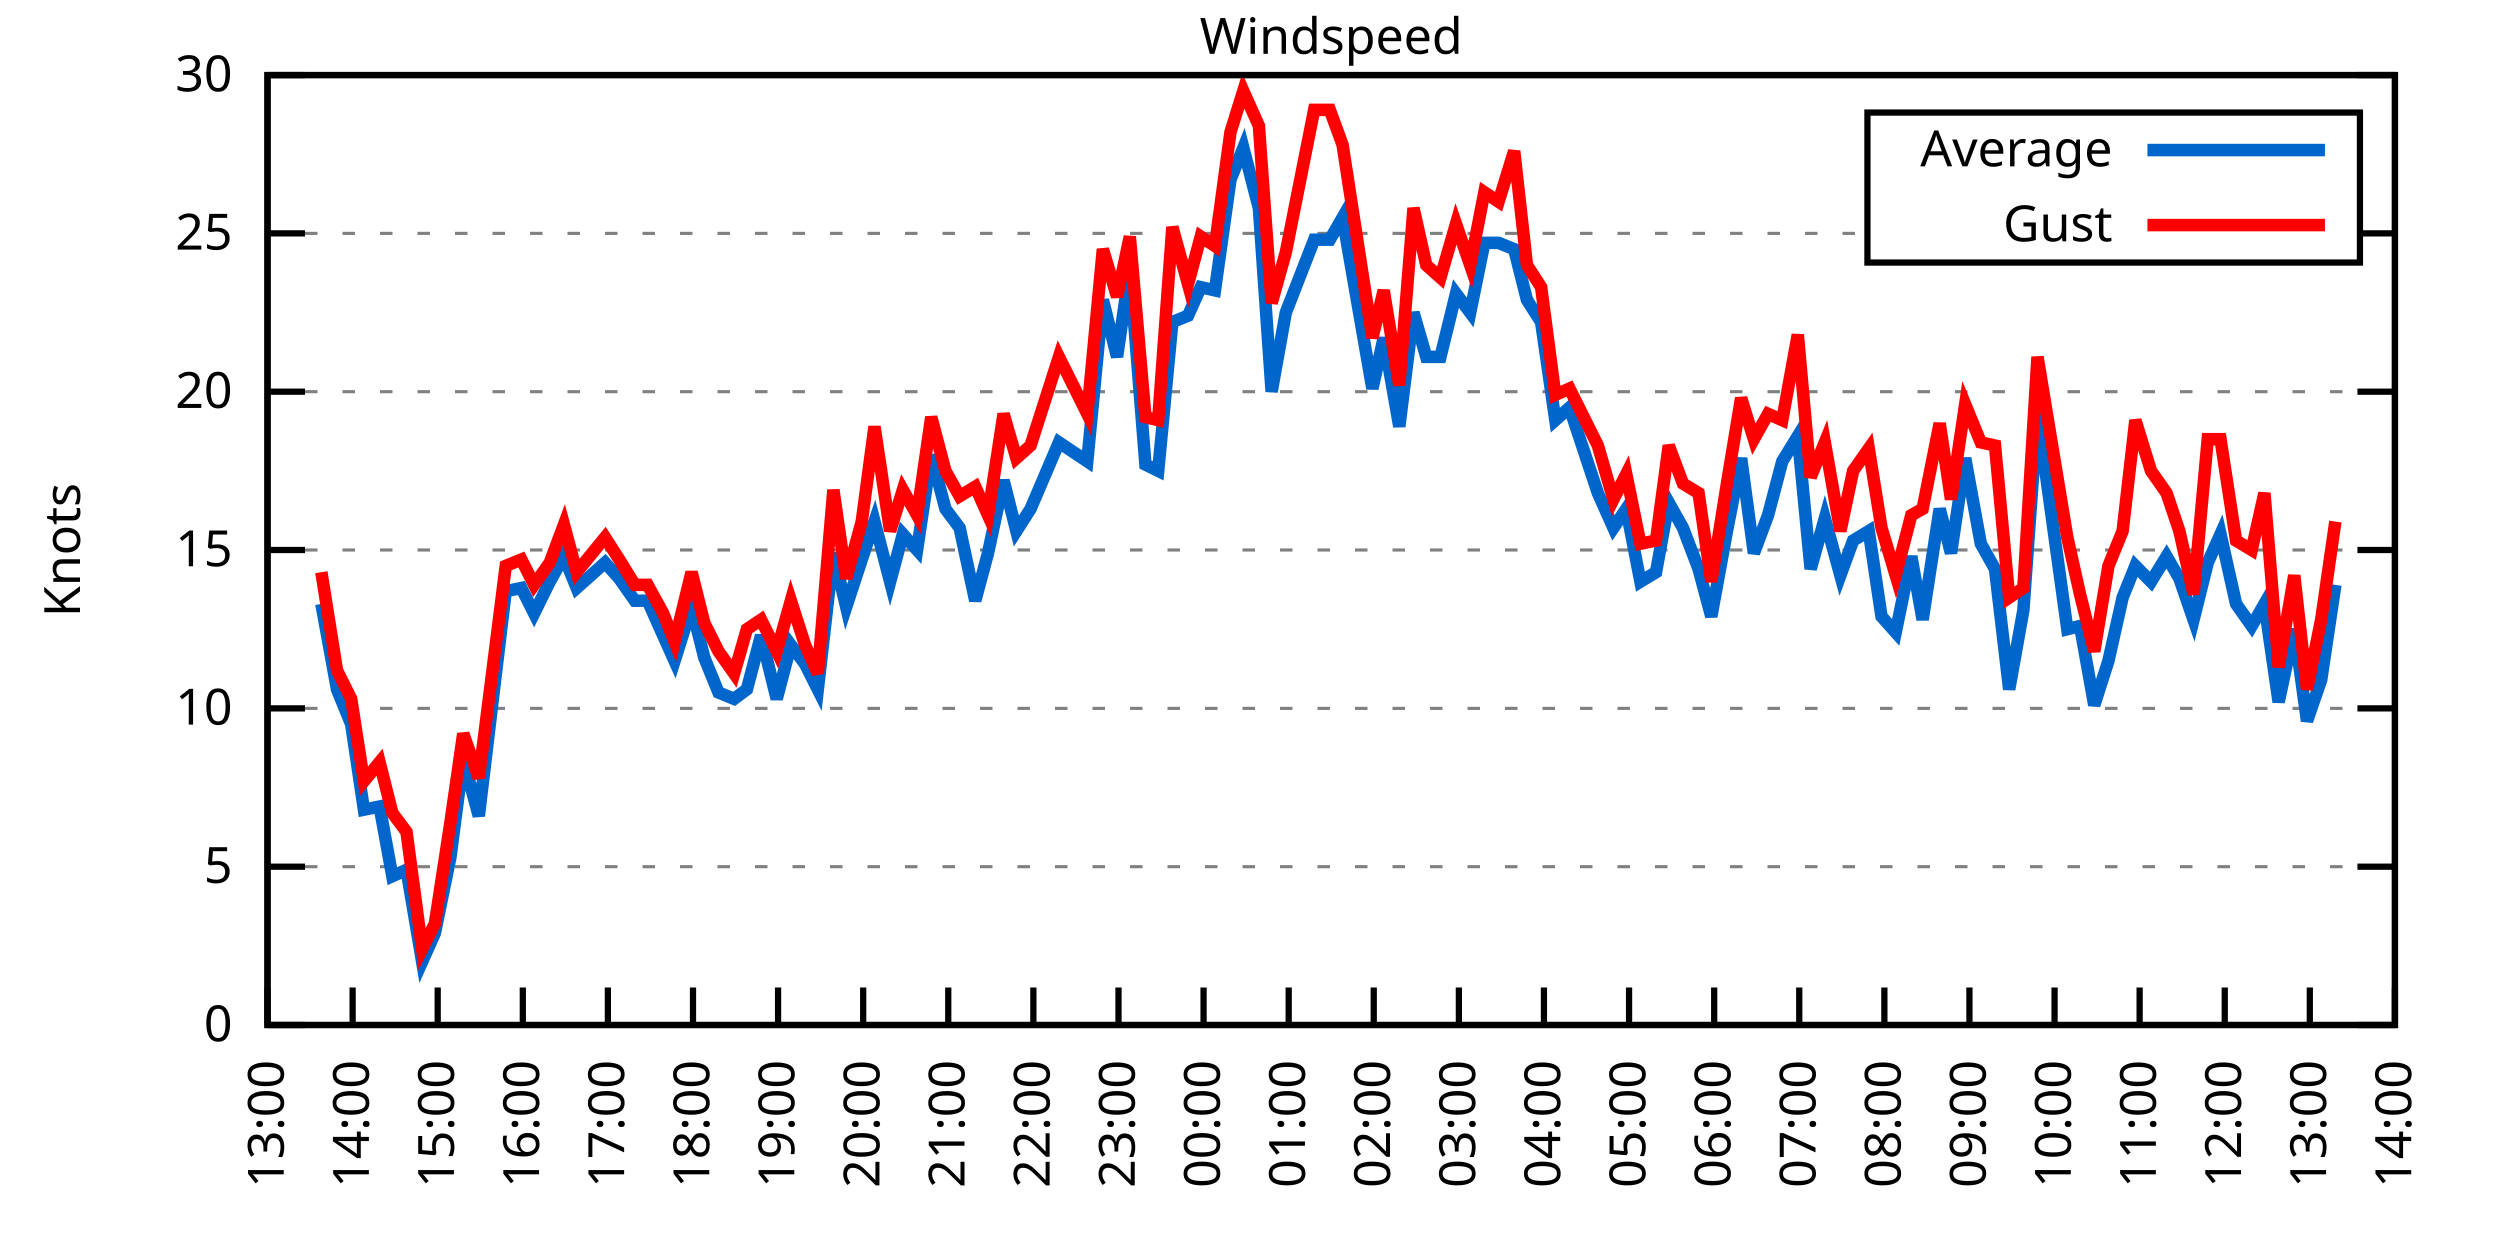
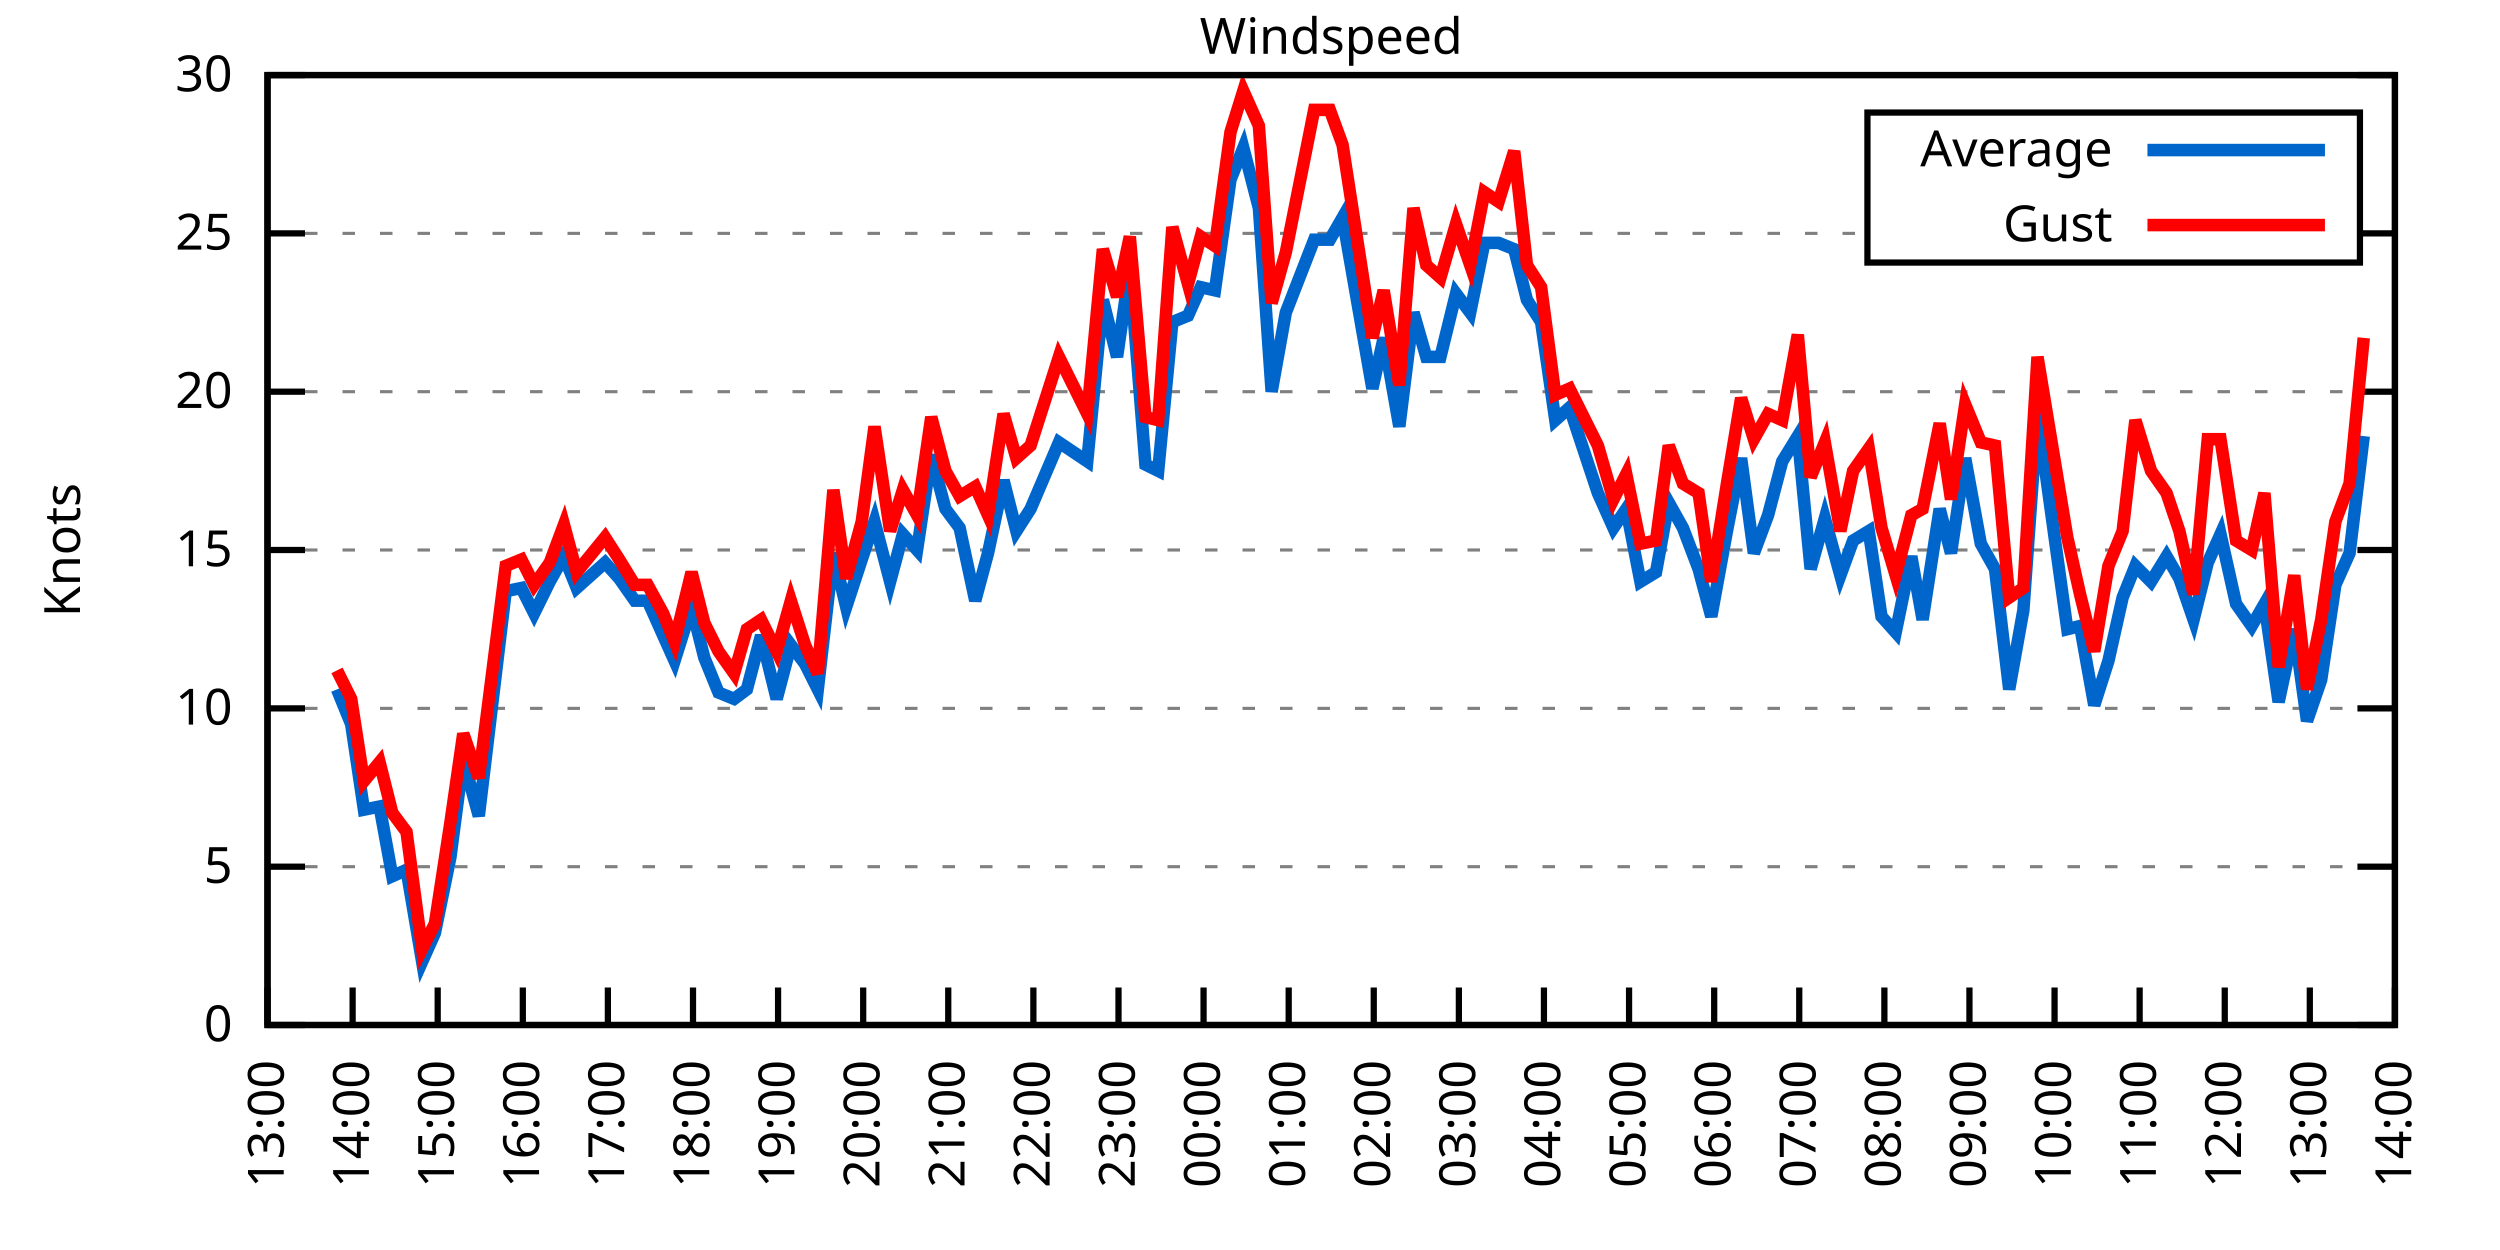
<svg xmlns="http://www.w3.org/2000/svg" xmlns:xlink="http://www.w3.org/1999/xlink" width="400" height="200" viewBox="0 0 400 200">
  <g id="gnuplot_canvas">
    <rect x="0" y="0" width="400" height="200" fill="none" />
    <defs>
      <circle id="gpDot" r="0.5" stroke-width="0.5" stroke="currentColor" />
      <path id="gpPt0" stroke-width="0.333" stroke="currentColor" d="M-1,0 h2 M0,-1 v2" />
      <path id="gpPt1" stroke-width="0.333" stroke="currentColor" d="M-1,-1 L1,1 M1,-1 L-1,1" />
      <path id="gpPt2" stroke-width="0.333" stroke="currentColor" d="M-1,0 L1,0 M0,-1 L0,1 M-1,-1 L1,1 M-1,1 L1,-1" />
      <rect id="gpPt3" stroke-width="0.333" stroke="currentColor" x="-1" y="-1" width="2" height="2" />
      <rect id="gpPt4" stroke-width="0.333" stroke="currentColor" fill="currentColor" x="-1" y="-1" width="2" height="2" />
      <circle id="gpPt5" stroke-width="0.333" stroke="currentColor" cx="0" cy="0" r="1" />
      <use xlink:href="#gpPt5" id="gpPt6" fill="currentColor" stroke="none" />
      <path id="gpPt7" stroke-width="0.333" stroke="currentColor" d="M0,-1.33 L-1.33,0.67 L1.33,0.67 z" />
      <use xlink:href="#gpPt7" id="gpPt8" fill="currentColor" stroke="none" />
      <use xlink:href="#gpPt7" id="gpPt9" stroke="currentColor" transform="rotate(180)" />
      <use xlink:href="#gpPt9" id="gpPt10" fill="currentColor" stroke="none" />
      <use xlink:href="#gpPt3" id="gpPt11" stroke="currentColor" transform="rotate(45)" />
      <use xlink:href="#gpPt11" id="gpPt12" fill="currentColor" stroke="none" />
      <path id="gpPt13" stroke-width="0.333" stroke="currentColor" d="M0,1.330 L1.265,0.411 L0.782,-1.067 L-0.782,-1.076 L-1.265,0.411 z" />
      <use xlink:href="#gpPt13" id="gpPt14" fill="currentColor" stroke="none" />
      <filter id="textbox" filterUnits="objectBoundingBox" x="0" y="0" height="1" width="1">
        <feFlood flood-color="white" flood-opacity="1" result="bgnd" />
        <feComposite in="SourceGraphic" in2="bgnd" operator="atop" />
      </filter>
      <filter id="greybox" filterUnits="objectBoundingBox" x="0" y="0" height="1" width="1">
        <feFlood flood-color="lightgrey" flood-opacity="1" result="grey" />
        <feComposite in="SourceGraphic" in2="grey" operator="atop" />
      </filter>
    </defs>
    <g fill="none" color="white" stroke="currentColor" stroke-width="1.00" stroke-linecap="butt" stroke-linejoin="miter">
</g>
    <g fill="none" color="black" stroke="currentColor" stroke-width="1.00" stroke-linecap="butt" stroke-linejoin="miter">
      <g stroke="none" shape-rendering="crispEdges">
        <polygon fill="rgb(255, 255, 255)" points="42.80,164.00 383.18,164.00 383.18,12.02 42.80,12.02 " />
      </g>
    </g>
    <g fill="none" color="black" stroke="currentColor" stroke-width="1.00" stroke-linecap="butt" stroke-linejoin="miter">
</g>
    <g fill="none" color="black" stroke="black" stroke-width="0.50" stroke-linecap="butt" stroke-linejoin="miter">
</g>
    <g fill="none" color="gray" stroke="currentColor" stroke-width="0.50" stroke-linecap="butt" stroke-linejoin="miter">
      <path stroke="gray" stroke-dasharray="2,4" class="gridline" d="M42.80,164.00 L383.19,164.00  " />
    </g>
    <g fill="none" color="gray" stroke="gray" stroke-width="1.00" stroke-linecap="butt" stroke-linejoin="miter">
</g>
    <g fill="none" color="black" stroke="currentColor" stroke-width="1.00" stroke-linecap="butt" stroke-linejoin="miter">
      <path stroke="black" d="M42.80,164.00 L48.80,164.00 M383.19,164.00 L377.19,164.00  " />
      <g transform="translate(37.20,166.60)" stroke="none" fill="black" font-family="Sans" font-size="8.00" text-anchor="end">
        <text>
          <tspan font-family="Sans"> 0</tspan>
        </text>
      </g>
    </g>
    <g fill="none" color="black" stroke="currentColor" stroke-width="1.00" stroke-linecap="butt" stroke-linejoin="miter">
</g>
    <g fill="none" color="black" stroke="black" stroke-width="0.50" stroke-linecap="butt" stroke-linejoin="miter">
</g>
    <g fill="none" color="gray" stroke="currentColor" stroke-width="0.50" stroke-linecap="butt" stroke-linejoin="miter">
      <path stroke="gray" stroke-dasharray="2,4" class="gridline" d="M42.80,138.67 L383.19,138.67  " />
    </g>
    <g fill="none" color="gray" stroke="gray" stroke-width="1.00" stroke-linecap="butt" stroke-linejoin="miter">
</g>
    <g fill="none" color="black" stroke="currentColor" stroke-width="1.00" stroke-linecap="butt" stroke-linejoin="miter">
      <path stroke="black" d="M42.80,138.67 L48.80,138.67 M383.19,138.67 L377.19,138.67  " />
      <g transform="translate(37.20,141.27)" stroke="none" fill="black" font-family="Sans" font-size="8.00" text-anchor="end">
        <text>
          <tspan font-family="Sans"> 5</tspan>
        </text>
      </g>
    </g>
    <g fill="none" color="black" stroke="currentColor" stroke-width="1.00" stroke-linecap="butt" stroke-linejoin="miter">
</g>
    <g fill="none" color="black" stroke="black" stroke-width="0.50" stroke-linecap="butt" stroke-linejoin="miter">
</g>
    <g fill="none" color="gray" stroke="currentColor" stroke-width="0.50" stroke-linecap="butt" stroke-linejoin="miter">
      <path stroke="gray" stroke-dasharray="2,4" class="gridline" d="M42.80,113.34 L383.19,113.34  " />
    </g>
    <g fill="none" color="gray" stroke="gray" stroke-width="1.00" stroke-linecap="butt" stroke-linejoin="miter">
</g>
    <g fill="none" color="black" stroke="currentColor" stroke-width="1.00" stroke-linecap="butt" stroke-linejoin="miter">
      <path stroke="black" d="M42.80,113.34 L48.80,113.34 M383.19,113.34 L377.19,113.34  " />
      <g transform="translate(37.20,115.94)" stroke="none" fill="black" font-family="Sans" font-size="8.00" text-anchor="end">
        <text>
          <tspan font-family="Sans"> 10</tspan>
        </text>
      </g>
    </g>
    <g fill="none" color="black" stroke="currentColor" stroke-width="1.00" stroke-linecap="butt" stroke-linejoin="miter">
</g>
    <g fill="none" color="black" stroke="black" stroke-width="0.50" stroke-linecap="butt" stroke-linejoin="miter">
</g>
    <g fill="none" color="gray" stroke="currentColor" stroke-width="0.50" stroke-linecap="butt" stroke-linejoin="miter">
      <path stroke="gray" stroke-dasharray="2,4" class="gridline" d="M42.80,88.00 L383.19,88.00  " />
    </g>
    <g fill="none" color="gray" stroke="gray" stroke-width="1.00" stroke-linecap="butt" stroke-linejoin="miter">
</g>
    <g fill="none" color="black" stroke="currentColor" stroke-width="1.00" stroke-linecap="butt" stroke-linejoin="miter">
      <path stroke="black" d="M42.80,88.00 L48.80,88.00 M383.19,88.00 L377.19,88.00  " />
      <g transform="translate(37.20,90.60)" stroke="none" fill="black" font-family="Sans" font-size="8.00" text-anchor="end">
        <text>
          <tspan font-family="Sans"> 15</tspan>
        </text>
      </g>
    </g>
    <g fill="none" color="black" stroke="currentColor" stroke-width="1.00" stroke-linecap="butt" stroke-linejoin="miter">
</g>
    <g fill="none" color="black" stroke="black" stroke-width="0.50" stroke-linecap="butt" stroke-linejoin="miter">
</g>
    <g fill="none" color="gray" stroke="currentColor" stroke-width="0.50" stroke-linecap="butt" stroke-linejoin="miter">
      <path stroke="gray" stroke-dasharray="2,4" class="gridline" d="M42.80,62.67 L383.19,62.67  " />
    </g>
    <g fill="none" color="gray" stroke="gray" stroke-width="1.00" stroke-linecap="butt" stroke-linejoin="miter">
</g>
    <g fill="none" color="black" stroke="currentColor" stroke-width="1.00" stroke-linecap="butt" stroke-linejoin="miter">
      <path stroke="black" d="M42.80,62.67 L48.80,62.67 M383.19,62.67 L377.19,62.67  " />
      <g transform="translate(37.20,65.27)" stroke="none" fill="black" font-family="Sans" font-size="8.00" text-anchor="end">
        <text>
          <tspan font-family="Sans"> 20</tspan>
        </text>
      </g>
    </g>
    <g fill="none" color="black" stroke="currentColor" stroke-width="1.00" stroke-linecap="butt" stroke-linejoin="miter">
</g>
    <g fill="none" color="black" stroke="black" stroke-width="0.50" stroke-linecap="butt" stroke-linejoin="miter">
</g>
    <g fill="none" color="gray" stroke="currentColor" stroke-width="0.50" stroke-linecap="butt" stroke-linejoin="miter">
      <path stroke="gray" stroke-dasharray="2,4" class="gridline" d="M42.80,37.34 L298.79,37.34 M377.59,37.34 L383.19,37.34  " />
    </g>
    <g fill="none" color="gray" stroke="gray" stroke-width="1.00" stroke-linecap="butt" stroke-linejoin="miter">
</g>
    <g fill="none" color="black" stroke="currentColor" stroke-width="1.00" stroke-linecap="butt" stroke-linejoin="miter">
      <path stroke="black" d="M42.80,37.34 L48.80,37.34 M383.19,37.34 L377.19,37.34  " />
      <g transform="translate(37.20,39.94)" stroke="none" fill="black" font-family="Sans" font-size="8.00" text-anchor="end">
        <text>
          <tspan font-family="Sans"> 25</tspan>
        </text>
      </g>
    </g>
    <g fill="none" color="black" stroke="currentColor" stroke-width="1.00" stroke-linecap="butt" stroke-linejoin="miter">
</g>
    <g fill="none" color="black" stroke="black" stroke-width="0.50" stroke-linecap="butt" stroke-linejoin="miter">
</g>
    <g fill="none" color="gray" stroke="currentColor" stroke-width="0.50" stroke-linecap="butt" stroke-linejoin="miter">
      <path stroke="gray" stroke-dasharray="2,4" class="gridline" d="M42.80,12.01 L383.19,12.01  " />
    </g>
    <g fill="none" color="gray" stroke="gray" stroke-width="1.00" stroke-linecap="butt" stroke-linejoin="miter">
</g>
    <g fill="none" color="black" stroke="currentColor" stroke-width="1.00" stroke-linecap="butt" stroke-linejoin="miter">
      <path stroke="black" d="M42.80,12.01 L48.80,12.01 M383.19,12.01 L377.19,12.01  " />
      <g transform="translate(37.20,14.61)" stroke="none" fill="black" font-family="Sans" font-size="8.00" text-anchor="end">
        <text>
          <tspan font-family="Sans"> 30</tspan>
        </text>
      </g>
    </g>
    <g fill="none" color="black" stroke="currentColor" stroke-width="1.00" stroke-linecap="butt" stroke-linejoin="miter">
      <path stroke="black" d="M42.80,164.00 L42.80,158.00  " />
      <g transform="translate(45.40,169.60) rotate(270.00)" stroke="none" fill="black" font-family="Sans" font-size="8.00" text-anchor="end">
        <text>
          <tspan font-family="Sans">13:00</tspan>
        </text>
      </g>
    </g>
    <g fill="none" color="black" stroke="currentColor" stroke-width="1.00" stroke-linecap="butt" stroke-linejoin="miter">
      <path stroke="black" d="M56.42,164.00 L56.42,158.00  " />
      <g transform="translate(59.02,169.60) rotate(270.00)" stroke="none" fill="black" font-family="Sans" font-size="8.00" text-anchor="end">
        <text>
          <tspan font-family="Sans">14:00</tspan>
        </text>
      </g>
    </g>
    <g fill="none" color="black" stroke="currentColor" stroke-width="1.00" stroke-linecap="butt" stroke-linejoin="miter">
      <path stroke="black" d="M70.03,164.00 L70.03,158.00  " />
      <g transform="translate(72.63,169.60) rotate(270.00)" stroke="none" fill="black" font-family="Sans" font-size="8.00" text-anchor="end">
        <text>
          <tspan font-family="Sans">15:00</tspan>
        </text>
      </g>
    </g>
    <g fill="none" color="black" stroke="currentColor" stroke-width="1.00" stroke-linecap="butt" stroke-linejoin="miter">
      <path stroke="black" d="M83.65,164.00 L83.65,158.00  " />
      <g transform="translate(86.25,169.60) rotate(270.00)" stroke="none" fill="black" font-family="Sans" font-size="8.00" text-anchor="end">
        <text>
          <tspan font-family="Sans">16:00</tspan>
        </text>
      </g>
    </g>
    <g fill="none" color="black" stroke="currentColor" stroke-width="1.00" stroke-linecap="butt" stroke-linejoin="miter">
      <path stroke="black" d="M97.26,164.00 L97.26,158.00  " />
      <g transform="translate(99.86,169.60) rotate(270.00)" stroke="none" fill="black" font-family="Sans" font-size="8.00" text-anchor="end">
        <text>
          <tspan font-family="Sans">17:00</tspan>
        </text>
      </g>
    </g>
    <g fill="none" color="black" stroke="currentColor" stroke-width="1.00" stroke-linecap="butt" stroke-linejoin="miter">
      <path stroke="black" d="M110.88,164.00 L110.88,158.00  " />
      <g transform="translate(113.48,169.60) rotate(270.00)" stroke="none" fill="black" font-family="Sans" font-size="8.00" text-anchor="end">
        <text>
          <tspan font-family="Sans">18:00</tspan>
        </text>
      </g>
    </g>
    <g fill="none" color="black" stroke="currentColor" stroke-width="1.00" stroke-linecap="butt" stroke-linejoin="miter">
      <path stroke="black" d="M124.49,164.00 L124.49,158.00  " />
      <g transform="translate(127.09,169.60) rotate(270.00)" stroke="none" fill="black" font-family="Sans" font-size="8.00" text-anchor="end">
        <text>
          <tspan font-family="Sans">19:00</tspan>
        </text>
      </g>
    </g>
    <g fill="none" color="black" stroke="currentColor" stroke-width="1.00" stroke-linecap="butt" stroke-linejoin="miter">
      <path stroke="black" d="M138.11,164.00 L138.11,158.00  " />
      <g transform="translate(140.71,169.60) rotate(270.00)" stroke="none" fill="black" font-family="Sans" font-size="8.00" text-anchor="end">
        <text>
          <tspan font-family="Sans">20:00</tspan>
        </text>
      </g>
    </g>
    <g fill="none" color="black" stroke="currentColor" stroke-width="1.00" stroke-linecap="butt" stroke-linejoin="miter">
      <path stroke="black" d="M151.72,164.00 L151.72,158.00  " />
      <g transform="translate(154.32,169.60) rotate(270.00)" stroke="none" fill="black" font-family="Sans" font-size="8.00" text-anchor="end">
        <text>
          <tspan font-family="Sans">21:00</tspan>
        </text>
      </g>
    </g>
    <g fill="none" color="black" stroke="currentColor" stroke-width="1.00" stroke-linecap="butt" stroke-linejoin="miter">
      <path stroke="black" d="M165.34,164.00 L165.34,158.00  " />
      <g transform="translate(167.94,169.60) rotate(270.00)" stroke="none" fill="black" font-family="Sans" font-size="8.00" text-anchor="end">
        <text>
          <tspan font-family="Sans">22:00</tspan>
        </text>
      </g>
    </g>
    <g fill="none" color="black" stroke="currentColor" stroke-width="1.00" stroke-linecap="butt" stroke-linejoin="miter">
      <path stroke="black" d="M178.96,164.00 L178.96,158.00  " />
      <g transform="translate(181.56,169.60) rotate(270.00)" stroke="none" fill="black" font-family="Sans" font-size="8.00" text-anchor="end">
        <text>
          <tspan font-family="Sans">23:00</tspan>
        </text>
      </g>
    </g>
    <g fill="none" color="black" stroke="currentColor" stroke-width="1.00" stroke-linecap="butt" stroke-linejoin="miter">
      <path stroke="black" d="M192.57,164.00 L192.57,158.00  " />
      <g transform="translate(195.17,169.60) rotate(270.00)" stroke="none" fill="black" font-family="Sans" font-size="8.00" text-anchor="end">
        <text>
          <tspan font-family="Sans">00:00</tspan>
        </text>
      </g>
    </g>
    <g fill="none" color="black" stroke="currentColor" stroke-width="1.00" stroke-linecap="butt" stroke-linejoin="miter">
      <path stroke="black" d="M206.19,164.00 L206.19,158.00  " />
      <g transform="translate(208.79,169.60) rotate(270.00)" stroke="none" fill="black" font-family="Sans" font-size="8.00" text-anchor="end">
        <text>
          <tspan font-family="Sans">01:00</tspan>
        </text>
      </g>
    </g>
    <g fill="none" color="black" stroke="currentColor" stroke-width="1.00" stroke-linecap="butt" stroke-linejoin="miter">
      <path stroke="black" d="M219.80,164.00 L219.80,158.00  " />
      <g transform="translate(222.40,169.60) rotate(270.00)" stroke="none" fill="black" font-family="Sans" font-size="8.00" text-anchor="end">
        <text>
          <tspan font-family="Sans">02:00</tspan>
        </text>
      </g>
    </g>
    <g fill="none" color="black" stroke="currentColor" stroke-width="1.00" stroke-linecap="butt" stroke-linejoin="miter">
      <path stroke="black" d="M233.42,164.00 L233.42,158.00  " />
      <g transform="translate(236.02,169.60) rotate(270.00)" stroke="none" fill="black" font-family="Sans" font-size="8.00" text-anchor="end">
        <text>
          <tspan font-family="Sans">03:00</tspan>
        </text>
      </g>
    </g>
    <g fill="none" color="black" stroke="currentColor" stroke-width="1.00" stroke-linecap="butt" stroke-linejoin="miter">
      <path stroke="black" d="M247.03,164.00 L247.03,158.00  " />
      <g transform="translate(249.63,169.60) rotate(270.00)" stroke="none" fill="black" font-family="Sans" font-size="8.00" text-anchor="end">
        <text>
          <tspan font-family="Sans">04:00</tspan>
        </text>
      </g>
    </g>
    <g fill="none" color="black" stroke="currentColor" stroke-width="1.00" stroke-linecap="butt" stroke-linejoin="miter">
      <path stroke="black" d="M260.65,164.00 L260.65,158.00  " />
      <g transform="translate(263.25,169.60) rotate(270.00)" stroke="none" fill="black" font-family="Sans" font-size="8.00" text-anchor="end">
        <text>
          <tspan font-family="Sans">05:00</tspan>
        </text>
      </g>
    </g>
    <g fill="none" color="black" stroke="currentColor" stroke-width="1.00" stroke-linecap="butt" stroke-linejoin="miter">
      <path stroke="black" d="M274.27,164.00 L274.27,158.00  " />
      <g transform="translate(276.87,169.60) rotate(270.00)" stroke="none" fill="black" font-family="Sans" font-size="8.00" text-anchor="end">
        <text>
          <tspan font-family="Sans">06:00</tspan>
        </text>
      </g>
    </g>
    <g fill="none" color="black" stroke="currentColor" stroke-width="1.00" stroke-linecap="butt" stroke-linejoin="miter">
      <path stroke="black" d="M287.88,164.00 L287.88,158.00  " />
      <g transform="translate(290.48,169.60) rotate(270.00)" stroke="none" fill="black" font-family="Sans" font-size="8.00" text-anchor="end">
        <text>
          <tspan font-family="Sans">07:00</tspan>
        </text>
      </g>
    </g>
    <g fill="none" color="black" stroke="currentColor" stroke-width="1.00" stroke-linecap="butt" stroke-linejoin="miter">
      <path stroke="black" d="M301.50,164.00 L301.50,158.00  " />
      <g transform="translate(304.10,169.60) rotate(270.00)" stroke="none" fill="black" font-family="Sans" font-size="8.00" text-anchor="end">
        <text>
          <tspan font-family="Sans">08:00</tspan>
        </text>
      </g>
    </g>
    <g fill="none" color="black" stroke="currentColor" stroke-width="1.00" stroke-linecap="butt" stroke-linejoin="miter">
      <path stroke="black" d="M315.11,164.00 L315.11,158.00  " />
      <g transform="translate(317.71,169.60) rotate(270.00)" stroke="none" fill="black" font-family="Sans" font-size="8.00" text-anchor="end">
        <text>
          <tspan font-family="Sans">09:00</tspan>
        </text>
      </g>
    </g>
    <g fill="none" color="black" stroke="currentColor" stroke-width="1.00" stroke-linecap="butt" stroke-linejoin="miter">
      <path stroke="black" d="M328.73,164.00 L328.73,158.00  " />
      <g transform="translate(331.33,169.60) rotate(270.00)" stroke="none" fill="black" font-family="Sans" font-size="8.00" text-anchor="end">
        <text>
          <tspan font-family="Sans">10:00</tspan>
        </text>
      </g>
    </g>
    <g fill="none" color="black" stroke="currentColor" stroke-width="1.00" stroke-linecap="butt" stroke-linejoin="miter">
      <path stroke="black" d="M342.34,164.00 L342.34,158.00  " />
      <g transform="translate(344.94,169.60) rotate(270.00)" stroke="none" fill="black" font-family="Sans" font-size="8.00" text-anchor="end">
        <text>
          <tspan font-family="Sans">11:00</tspan>
        </text>
      </g>
    </g>
    <g fill="none" color="black" stroke="currentColor" stroke-width="1.00" stroke-linecap="butt" stroke-linejoin="miter">
      <path stroke="black" d="M355.96,164.00 L355.96,158.00  " />
      <g transform="translate(358.56,169.60) rotate(270.00)" stroke="none" fill="black" font-family="Sans" font-size="8.00" text-anchor="end">
        <text>
          <tspan font-family="Sans">12:00</tspan>
        </text>
      </g>
    </g>
    <g fill="none" color="black" stroke="currentColor" stroke-width="1.00" stroke-linecap="butt" stroke-linejoin="miter">
      <path stroke="black" d="M369.57,164.00 L369.57,158.00  " />
      <g transform="translate(372.17,169.60) rotate(270.00)" stroke="none" fill="black" font-family="Sans" font-size="8.00" text-anchor="end">
        <text>
          <tspan font-family="Sans">13:00</tspan>
        </text>
      </g>
    </g>
    <g fill="none" color="black" stroke="currentColor" stroke-width="1.00" stroke-linecap="butt" stroke-linejoin="miter">
      <path stroke="black" d="M383.19,164.00 L383.19,158.00  " />
      <g transform="translate(385.79,169.60) rotate(270.00)" stroke="none" fill="black" font-family="Sans" font-size="8.00" text-anchor="end">
        <text>
          <tspan font-family="Sans">14:00</tspan>
        </text>
      </g>
    </g>
    <g fill="none" color="black" stroke="currentColor" stroke-width="1.00" stroke-linecap="butt" stroke-linejoin="miter">
</g>
    <g fill="none" color="black" stroke="currentColor" stroke-width="1.00" stroke-linecap="butt" stroke-linejoin="miter">
      <path stroke="black" d="M42.80,12.01 L42.80,164.00 L383.19,164.00 L383.19,12.01 L42.80,12.01 Z  " />
    </g>
    <g fill="none" color="black" stroke="currentColor" stroke-width="1.00" stroke-linecap="butt" stroke-linejoin="miter">
</g>
    <g fill="none" color="black" stroke="currentColor" stroke-width="1.00" stroke-linecap="butt" stroke-linejoin="miter">
      <path stroke="black" d="M298.79,42.01 L298.79,18.01 L377.59,18.01 L377.59,42.01 L298.79,42.01 Z  " />
    </g>
    <g id="Windspeed_plot_1">
      <g fill="none" color="white" stroke="black" stroke-width="2.00" stroke-linecap="butt" stroke-linejoin="miter">
</g>
      <g fill="none" color="black" stroke="currentColor" stroke-width="2.00" stroke-linecap="butt" stroke-linejoin="miter">
        <g transform="translate(337.99,26.61)" stroke="none" fill="black" font-family="Sans" font-size="8.00" text-anchor="end">
          <text>
            <tspan font-family="Sans">Average</tspan>
          </text>
        </g>
      </g>
      <g fill="none" color="black" stroke="currentColor" stroke-width="2.00" stroke-linecap="butt" stroke-linejoin="miter">
-         <path stroke="rgb(  0, 102, 204)" d="M343.59,24.01 L371.99,24.01 M51.42,96.62 L53.92,110.30 L56.19,115.87 L58.23,129.55 L60.73,129.04 L62.77,140.19   L65.04,139.17 L67.54,153.87 L69.58,149.31 L72.07,137.15 L74.12,121.44 L76.61,130.56 L80.92,94.59 L83.42,94.08   L85.46,98.14 L87.96,93.07 L90.23,89.02 L92.27,94.08 L96.81,90.03 L99.08,92.56 L101.57,96.11 L103.62,96.11   L106.11,101.68 L107.93,105.74 L110.65,97.12 L112.69,105.23 L114.96,110.80 L117.46,111.82 L119.50,110.30 L121.77,101.68   L124.27,111.82 L126.54,103.20 L128.81,106.24 L130.85,110.30 L133.34,88.51 L135.39,97.12 L137.88,89.52 L139.92,83.45   L142.42,93.07 L144.46,85.47 L146.73,88.00 L149.00,72.81 L151.27,81.42 L153.54,84.46 L156.04,96.11 L158.08,88.51   L160.57,76.86 L162.62,84.97 L164.89,81.42 L169.43,70.78 L173.96,73.82 L176.46,47.98 L178.73,57.10 L180.77,42.91   L183.27,74.33 L185.31,75.34 L187.58,51.53 L190.08,50.51 L192.12,45.95 L194.39,46.46 L196.88,28.73 L198.93,23.66   L201.42,33.29 L203.46,62.67 L205.73,50.01 L210.27,38.35 L212.77,38.35 L214.81,34.81 L219.58,62.17 L221.39,54.06   L223.89,68.25 L226.16,50.01 L228.20,57.10 L230.47,57.10 L232.96,46.97 L235.23,50.01 L237.50,38.86 L239.77,38.86   L242.27,39.87 L244.31,47.98 L246.58,51.53 L248.85,67.23 L251.12,65.21 L255.66,78.89 L258.15,84.46 L260.20,81.42   L262.47,93.07 L264.96,91.55 L267.00,80.41 L269.27,84.46 L271.77,91.04 L273.81,98.64 L276.31,84.97 L278.58,73.31   L280.62,88.51 L282.89,82.43 L285.16,73.82 L287.65,69.77 L289.70,91.04 L291.97,82.94 L294.46,92.06 L296.50,86.49   L299.00,84.97 L301.04,98.64 L303.31,101.18 L305.81,89.02 L307.62,99.15 L310.35,81.42 L312.16,88.51 L314.43,73.31   L316.93,86.99 L319.20,91.04 L321.47,110.30 L323.74,97.63 L326.00,66.22 L330.77,100.67 L332.81,100.16 L335.08,112.83   L337.35,105.74 L339.62,95.60 L341.66,90.54 L344.16,93.07 L346.65,89.02 L348.70,92.56 L350.97,99.15 L353.24,90.03   L355.28,85.47 L357.77,96.62 L360.27,100.16 L362.31,96.62 L364.58,112.32 L367.08,100.67 L369.12,115.36 L371.39,108.78   L373.66,93.58  " />
+         <path stroke="rgb(  0, 102, 204)" d="M343.59,24.01 L371.99,24.01 M53.92,110.30 L56.19,115.87 L58.23,129.55 L60.73,129.04 L62.77,140.19 L65.04,139.17   L67.54,153.87 L69.58,149.31 L72.07,137.15 L74.12,121.44 L76.61,130.56 L80.92,94.59 L83.42,94.08 L85.46,98.14   L87.96,93.07 L90.23,89.02 L92.27,94.08 L96.81,90.03 L99.08,92.56 L101.57,96.11 L103.62,96.11 L106.11,101.68   L107.93,105.74 L110.65,97.12 L112.69,105.23 L114.96,110.80 L117.46,111.82 L119.50,110.30 L121.77,101.68 L124.27,111.82   L126.54,103.20 L128.81,106.24 L130.85,110.30 L133.34,88.51 L135.39,97.12 L137.88,89.52 L139.92,83.45 L142.42,93.07   L144.46,85.47 L146.73,88.00 L149.00,72.81 L151.27,81.42 L153.54,84.46 L156.04,96.11 L158.08,88.51 L160.57,76.86   L162.62,84.97 L164.89,81.42 L169.43,70.78 L173.96,73.82 L176.46,47.98 L178.73,57.10 L180.77,42.91 L183.27,74.33   L185.31,75.34 L187.58,51.53 L190.08,50.51 L192.12,45.95 L194.39,46.46 L196.88,28.73 L198.93,23.66 L201.42,33.29   L203.46,62.67 L205.73,50.01 L210.27,38.35 L212.77,38.35 L214.81,34.81 L219.58,62.17 L221.39,54.06 L223.89,68.25   L226.16,50.01 L228.20,57.10 L230.47,57.10 L232.96,46.97 L235.23,50.01 L237.50,38.86 L239.77,38.86 L242.27,39.87   L244.31,47.98 L246.58,51.53 L248.85,67.23 L251.12,65.21 L255.66,78.89 L258.15,84.46 L260.20,81.42 L262.47,93.07   L264.96,91.55 L267.00,80.41 L269.27,84.46 L271.77,91.04 L273.81,98.64 L276.31,84.97 L278.58,73.31 L280.62,88.51   L282.89,82.43 L285.16,73.82 L287.65,69.77 L289.70,91.04 L291.97,82.94 L294.46,92.06 L296.50,86.49 L299.00,84.97   L301.04,98.64 L303.31,101.18 L305.81,89.02 L307.62,99.15 L310.35,81.42 L312.16,88.51 L314.43,73.31 L316.93,86.99   L319.20,91.04 L321.47,110.30 L323.74,97.63 L326.00,66.22 L330.77,100.67 L332.81,100.16 L335.08,112.83 L337.35,105.74   L339.62,95.60 L341.66,90.54 L344.16,93.07 L346.65,89.02 L348.70,92.56 L350.97,99.15 L353.24,90.03 L355.28,85.47   L357.77,96.62 L360.27,100.16 L362.31,96.62 L364.58,112.32 L367.08,100.67 L369.12,115.36 L371.39,108.78 L373.66,93.58   L375.93,88.51 L378.20,69.77  " />
      </g>
    </g>
    <g id="Windspeed_plot_2">
      <g fill="none" color="black" stroke="currentColor" stroke-width="2.00" stroke-linecap="butt" stroke-linejoin="miter">
        <g transform="translate(337.99,38.61)" stroke="none" fill="black" font-family="Sans" font-size="8.00" text-anchor="end">
          <text>
            <tspan font-family="Sans">Gust</tspan>
          </text>
        </g>
      </g>
      <g fill="none" color="black" stroke="currentColor" stroke-width="2.00" stroke-linecap="butt" stroke-linejoin="miter">
-         <path stroke="rgb(255,   0,   0)" d="M343.59,36.01 L371.99,36.01 M51.42,91.55 L53.92,107.26 L56.19,111.82 L58.23,124.99 L60.73,121.95 L62.77,130.06   L65.04,133.10 L67.54,151.84 L69.58,147.79 L72.07,131.58 L74.12,117.39 L76.61,124.48 L80.92,90.54 L83.42,89.52   L85.46,93.58 L87.96,90.03 L90.23,83.95 L92.27,91.55 L96.81,85.98 L99.08,89.52 L101.57,93.58 L103.62,93.58   L106.11,98.14 L107.93,102.70 L110.65,91.55 L112.69,99.66 L114.96,104.22 L117.46,107.76 L119.50,100.67 L121.77,99.15   L124.27,104.22 L126.54,96.11 L128.81,103.20 L130.85,107.76 L133.34,78.38 L135.39,92.56 L137.88,83.45 L139.92,68.25   L142.42,84.97 L144.46,78.38 L146.73,82.43 L149.00,66.73 L151.27,75.34 L153.54,79.39 L156.04,77.87 L158.08,82.43   L160.57,66.22 L162.62,73.31 L164.89,71.29 L169.43,57.10 L173.96,66.22 L176.46,39.87 L178.73,47.47 L180.77,37.85   L183.27,66.73 L185.31,67.23 L187.58,36.33 L190.08,45.45 L192.12,37.85 L194.39,39.37 L196.88,21.13 L198.93,14.54   L201.42,20.12 L203.46,48.49 L205.73,40.38 L210.27,17.58 L212.77,17.58 L214.81,23.16 L219.58,54.06 L221.39,46.46   L223.89,61.66 L226.16,33.29 L228.20,42.41 L230.47,44.43 L232.96,35.82 L235.23,42.41 L237.50,30.76 L239.77,32.28   L242.27,24.17 L244.31,42.41 L246.58,45.95 L248.85,63.18 L251.12,62.17 L255.66,71.29 L258.15,79.90 L260.20,75.85   L262.47,86.99 L264.96,86.49 L267.00,71.29 L269.27,77.37 L271.77,78.89 L273.81,93.07 L276.31,77.37 L278.58,63.69   L280.62,70.27 L282.89,66.22 L285.16,67.23 L287.65,53.55 L289.70,76.35 L291.97,70.78 L294.46,84.97 L296.50,75.34   L299.00,71.79 L301.04,84.46 L303.31,92.06 L305.81,82.43 L307.62,81.42 L310.35,67.74 L312.16,79.90 L314.43,64.70   L316.93,70.78 L319.20,71.29 L321.47,95.60 L323.74,94.08 L326.00,57.10 L330.77,85.98 L332.81,95.10 L335.08,104.22   L337.35,90.54 L339.62,84.97 L341.66,67.23 L344.16,75.34 L346.65,78.89 L348.70,84.97 L350.97,95.10 L353.24,70.27   L355.28,70.27 L357.77,86.49 L360.27,88.00 L362.31,78.89 L364.58,106.75 L367.08,92.06 L369.12,110.30 L371.39,99.15   L373.66,83.45  " />
+         <path stroke="rgb(255,   0,   0)" d="M343.59,36.01 L371.99,36.01 M53.92,107.26 L56.19,111.82 L58.23,124.99 L60.73,121.95 L62.77,130.06 L65.04,133.10   L67.54,151.84 L69.58,147.79 L72.07,131.58 L74.12,117.39 L76.61,124.48 L80.92,90.54 L83.42,89.52 L85.46,93.58   L87.96,90.03 L90.23,83.95 L92.27,91.55 L96.81,85.98 L99.08,89.52 L101.57,93.58 L103.62,93.58 L106.11,98.14   L107.93,102.70 L110.65,91.55 L112.69,99.66 L114.96,104.22 L117.46,107.76 L119.50,100.67 L121.77,99.15 L124.27,104.22   L126.54,96.11 L128.81,103.20 L130.85,107.76 L133.34,78.38 L135.39,92.56 L137.88,83.45 L139.92,68.25 L142.42,84.97   L144.46,78.38 L146.73,82.43 L149.00,66.73 L151.27,75.34 L153.54,79.39 L156.04,77.87 L158.08,82.43 L160.57,66.22   L162.62,73.31 L164.89,71.29 L169.43,57.10 L173.96,66.22 L176.46,39.87 L178.73,47.47 L180.77,37.85 L183.27,66.73   L185.31,67.23 L187.58,36.33 L190.08,45.45 L192.12,37.85 L194.39,39.37 L196.88,21.13 L198.93,14.54 L201.42,20.12   L203.46,48.49 L205.73,40.38 L210.27,17.58 L212.77,17.58 L214.81,23.16 L219.58,54.06 L221.39,46.46 L223.89,61.66   L226.16,33.29 L228.20,42.41 L230.47,44.43 L232.96,35.82 L235.23,42.41 L237.50,30.76 L239.77,32.28 L242.27,24.17   L244.31,42.41 L246.58,45.95 L248.85,63.18 L251.12,62.17 L255.66,71.29 L258.15,79.90 L260.20,75.85 L262.47,86.99   L264.96,86.49 L267.00,71.29 L269.27,77.37 L271.77,78.89 L273.81,93.07 L276.31,77.37 L278.58,63.69 L280.62,70.27   L282.89,66.22 L285.16,67.23 L287.65,53.55 L289.70,76.35 L291.97,70.78 L294.46,84.97 L296.50,75.34 L299.00,71.79   L301.04,84.46 L303.31,92.06 L305.81,82.43 L307.62,81.42 L310.35,67.74 L312.16,79.90 L314.43,64.70 L316.93,70.78   L319.20,71.29 L321.47,95.60 L323.74,94.08 L326.00,57.10 L330.77,85.98 L332.81,95.10 L335.08,104.22 L337.35,90.54   L339.62,84.97 L341.66,67.23 L344.16,75.34 L346.65,78.89 L348.70,84.97 L350.97,95.10 L353.24,70.27 L355.28,70.27   L357.77,86.49 L360.27,88.00 L362.31,78.89 L364.58,106.75 L367.08,92.06 L369.12,110.30 L371.39,99.15 L373.66,83.45   L375.93,77.37 L378.20,54.06  " />
      </g>
    </g>
    <g fill="none" color="black" stroke="currentColor" stroke-width="2.00" stroke-linecap="butt" stroke-linejoin="miter">
</g>
    <g fill="none" color="black" stroke="black" stroke-width="1.00" stroke-linecap="butt" stroke-linejoin="miter">
</g>
    <g fill="none" color="black" stroke="currentColor" stroke-width="1.00" stroke-linecap="butt" stroke-linejoin="miter">
      <path stroke="black" d="M42.80,12.01 L42.80,164.00 L383.19,164.00 L383.19,12.01 L42.80,12.01 Z  " />
      <g transform="translate(12.80,88.01) rotate(270.00)" stroke="none" fill="black" font-family="Sans" font-size="8.00" text-anchor="middle">
        <text>
          <tspan font-family="Sans">Knots</tspan>
        </text>
      </g>
    </g>
    <g fill="none" color="black" stroke="currentColor" stroke-width="1.00" stroke-linecap="butt" stroke-linejoin="miter">
</g>
    <g fill="none" color="black" stroke="currentColor" stroke-width="1.00" stroke-linecap="butt" stroke-linejoin="miter">
      <g transform="translate(212.99,8.61)" stroke="none" fill="black" font-family="Sans" font-size="8.00" text-anchor="middle">
        <text>
          <tspan font-family="Sans">Windspeed</tspan>
        </text>
      </g>
    </g>
    <g fill="none" color="black" stroke="currentColor" stroke-width="1.00" stroke-linecap="butt" stroke-linejoin="miter">
</g>
  </g>
</svg>
